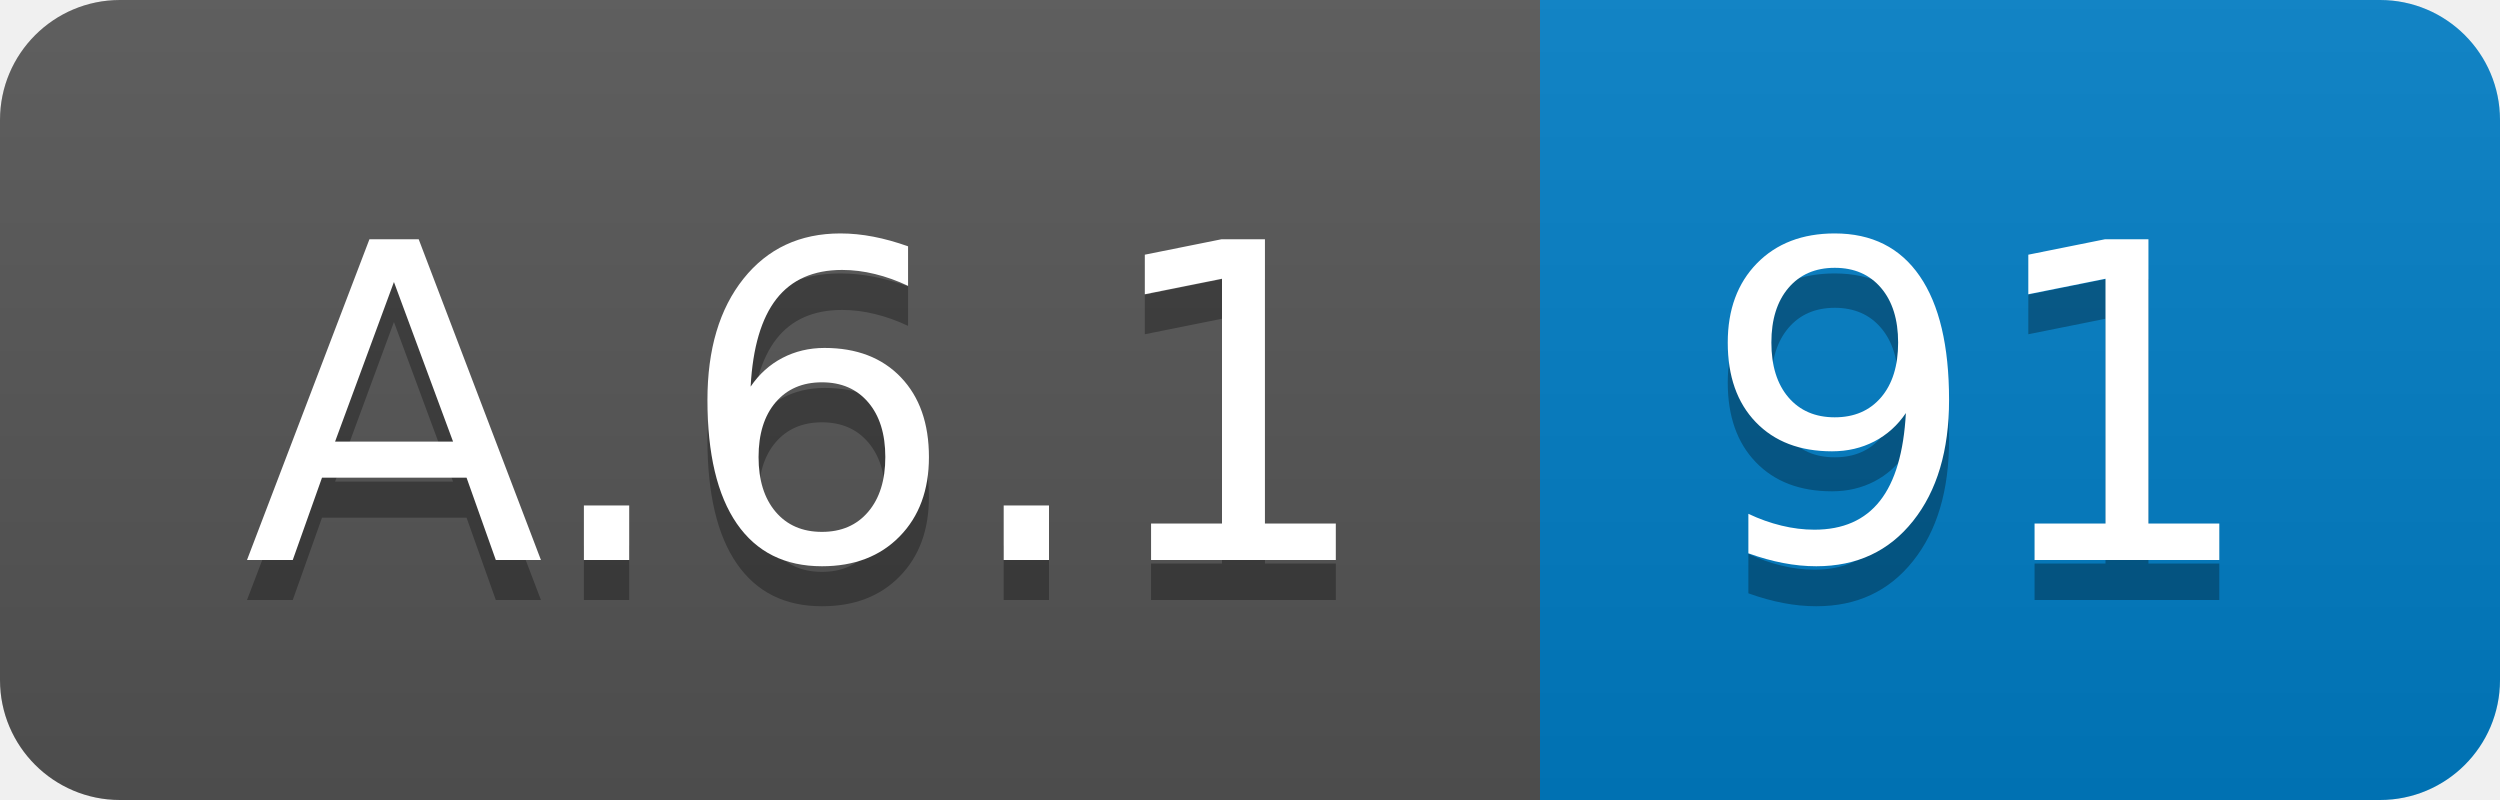
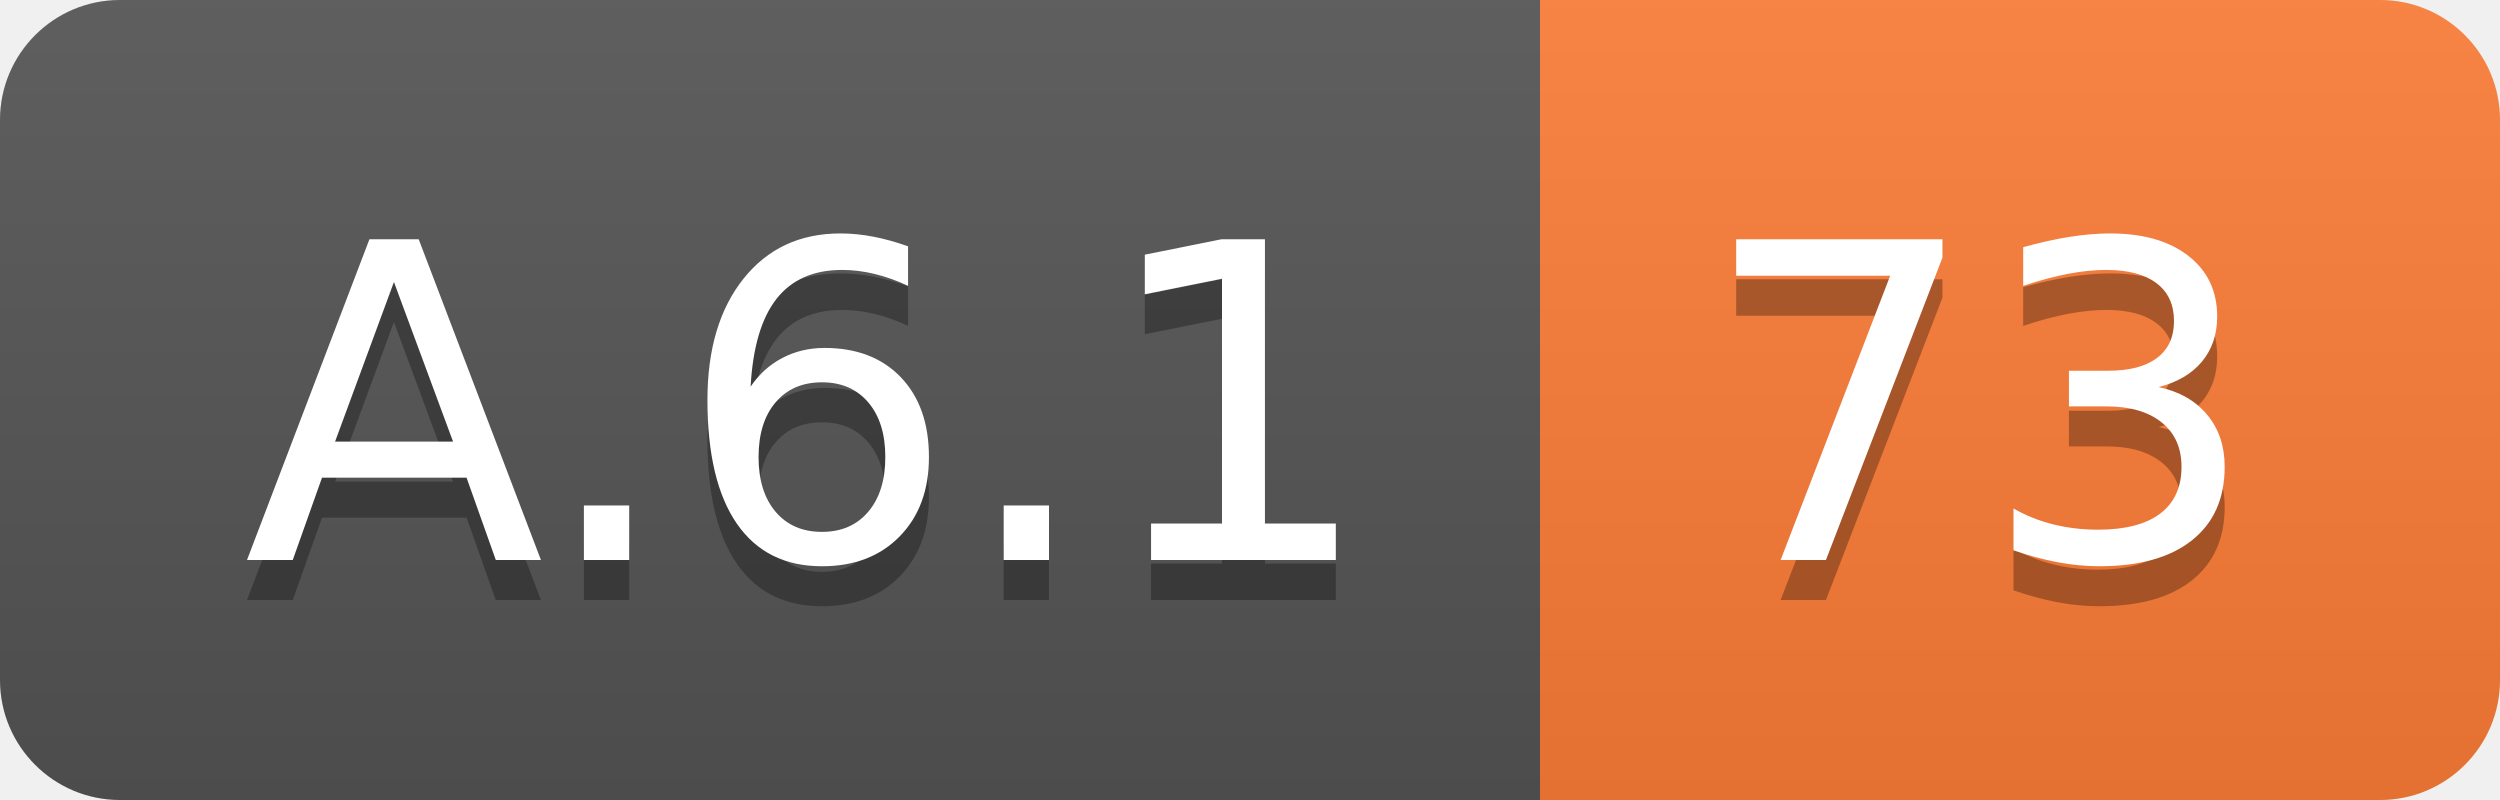
<svg xmlns="http://www.w3.org/2000/svg" width="62.5" height="20">
  <linearGradient id="smooth" x2="0" y2="100%">
    <stop offset="0" stop-color="#bbb" stop-opacity=".1" />
    <stop offset="1" stop-opacity=".1" />
  </linearGradient>
  <clipPath id="round">
    <rect width="62.5" height="20" rx="3" fill="#fff" />
  </clipPath>
  <g clip-path="url(#round)">
    <rect width="38.5" height="20" fill="#555" />
-     <rect x="38.5" width="24.0" height="20" fill="#007ec6" />
+     <rect x="38.5" width="24.0" height="20" fill="#fe7d37" />
    <rect width="62.5" height="20" fill="url(#smooth)" />
  </g>
  <g fill="#fff" text-anchor="middle" font-family="DejaVu Sans,Verdana,Geneva,sans-serif" font-size="110">
    <text x="202.5" y="150" fill="#010101" fill-opacity=".3" transform="scale(0.1)" textLength="285.0" lengthAdjust="spacing">A.6.1</text>
    <text x="202.5" y="140" transform="scale(0.1)" textLength="285.0" lengthAdjust="spacing">A.6.1</text>
-     <text x="495.0" y="150" fill="#010101" fill-opacity=".3" transform="scale(0.1)" textLength="140.0" lengthAdjust="spacing">91</text>
-     <text x="495.0" y="140" transform="scale(0.1)" textLength="140.0" lengthAdjust="spacing">91</text>
+     <text x="495.0" y="150" fill="#010101" fill-opacity=".3" transform="scale(0.1)" textLength="140.0" lengthAdjust="spacing">73</text>
+     <text x="495.0" y="140" transform="scale(0.1)" textLength="140.0" lengthAdjust="spacing">73</text>
  </g>
</svg>
